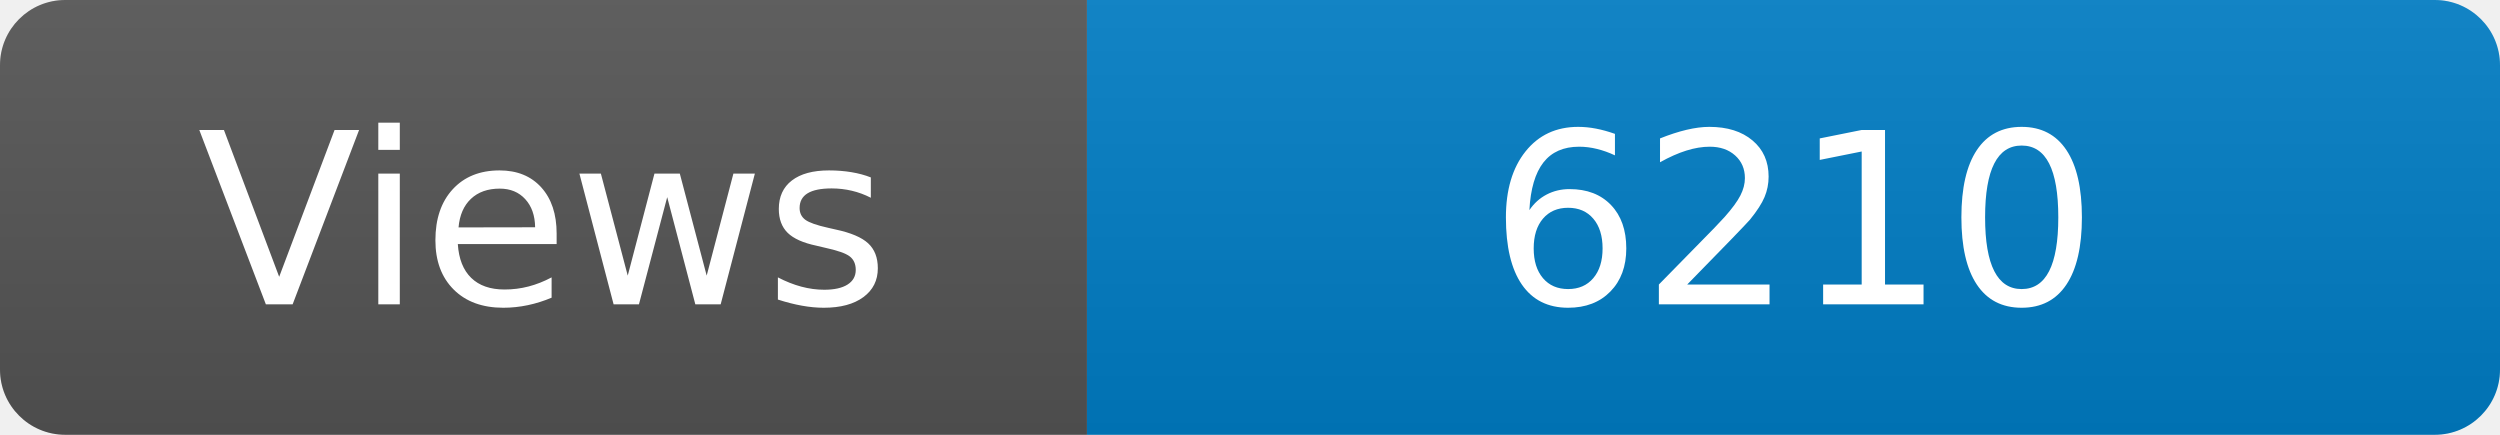
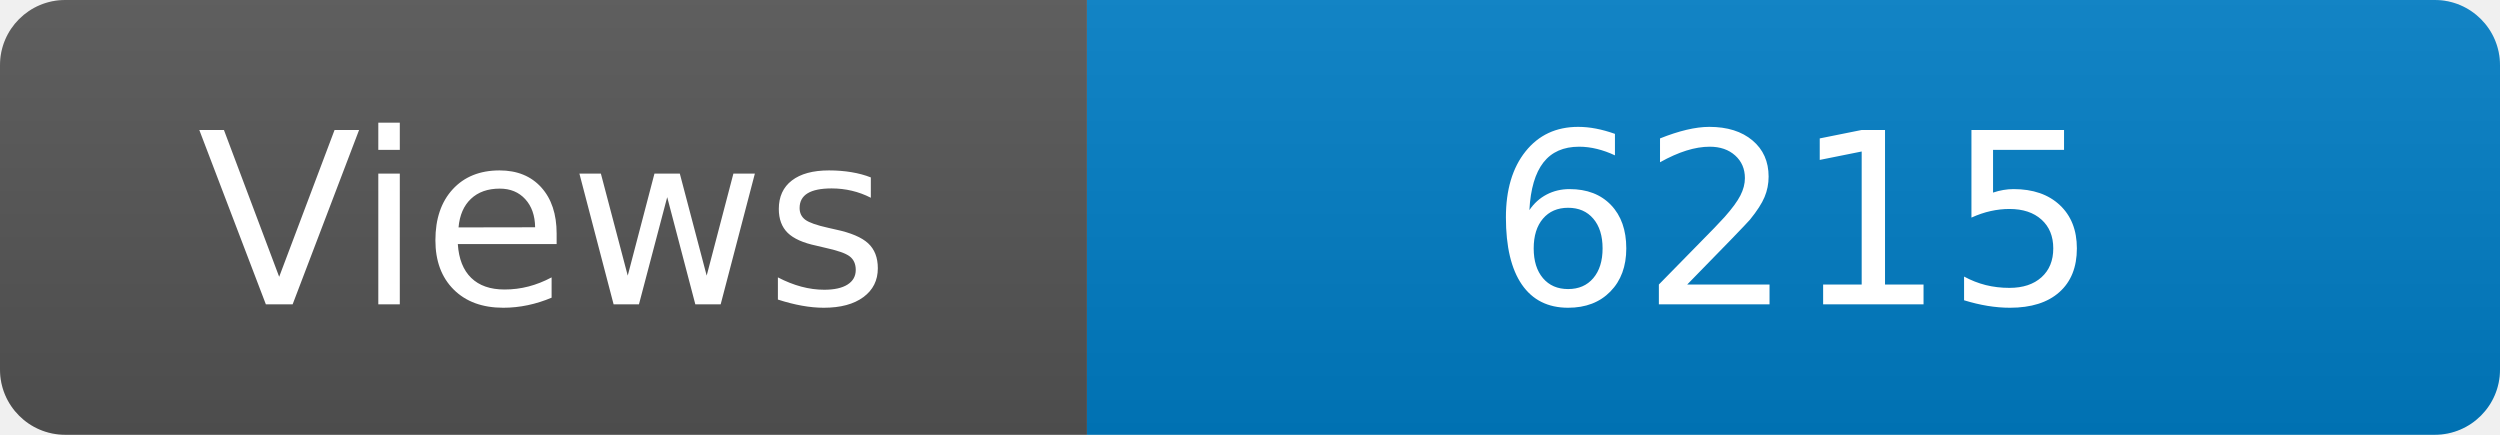
<svg xmlns="http://www.w3.org/2000/svg" width="115" height="20" role="img" aria-label="Maintained?: yes">
  <linearGradient id="s" x2="0" y2="100%">
    <stop offset="0" stop-color="#bbb" stop-opacity=".1" />
    <stop offset="1" stop-opacity=".1" />
  </linearGradient>
  <clipPath id="r">
    <rect width="115" height="20" rx="3" fill="#fff" />
  </clipPath>
  <g clip-path="url(#r)">
    <rect width="50" height="20" fill="#555" />
    <rect x="50" width="160" height="20" fill="#007ec6" />
    <rect width="115" height="20" fill="url(#s)" />
  </g>
  <g fill="#fff" text-anchor="middle" font-family="Verdana,Geneva,DejaVu Sans,sans-serif" font-size="110">
    <text x="250" y="140" transform="scale(.1)" fill="#fff">Views</text>
-     <text x="825" y="140" transform="scale(.1)" fill="#fff">6210</text>
+     <text x="825" y="140" transform="scale(.1)" fill="#fff">6215</text>
  </g>
</svg>
